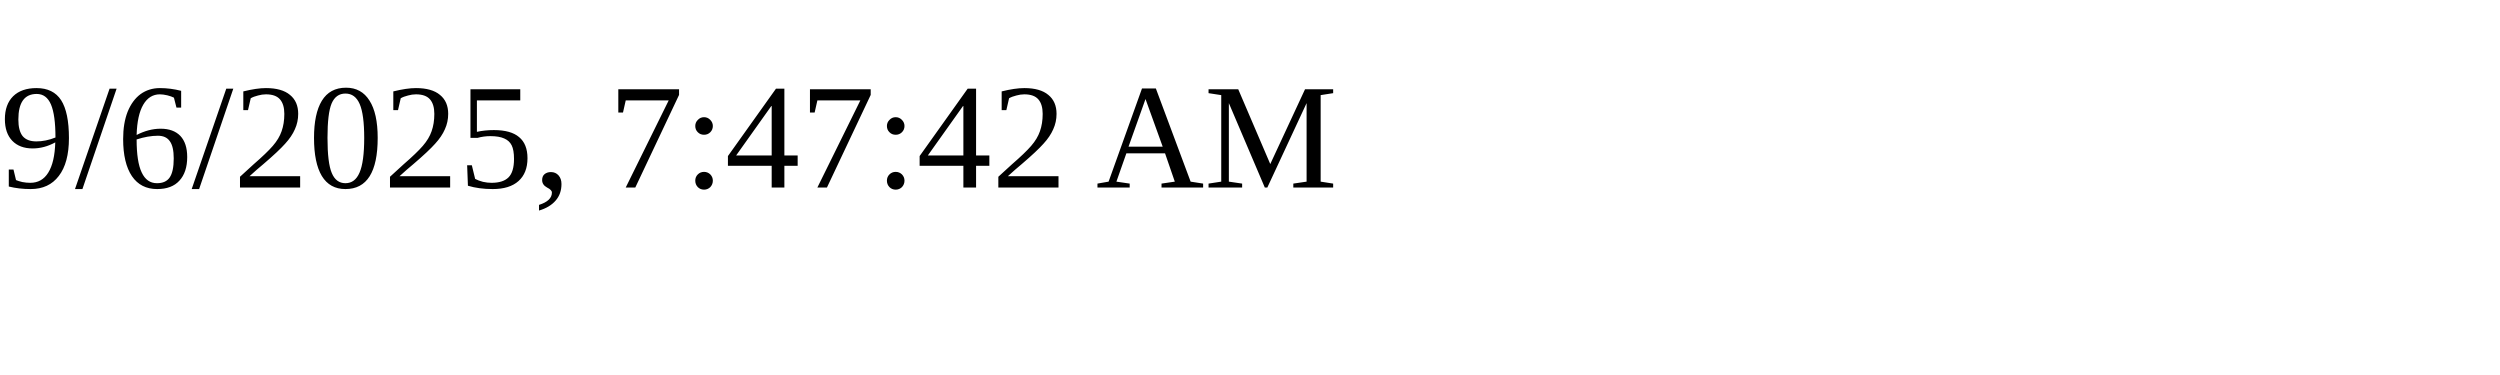
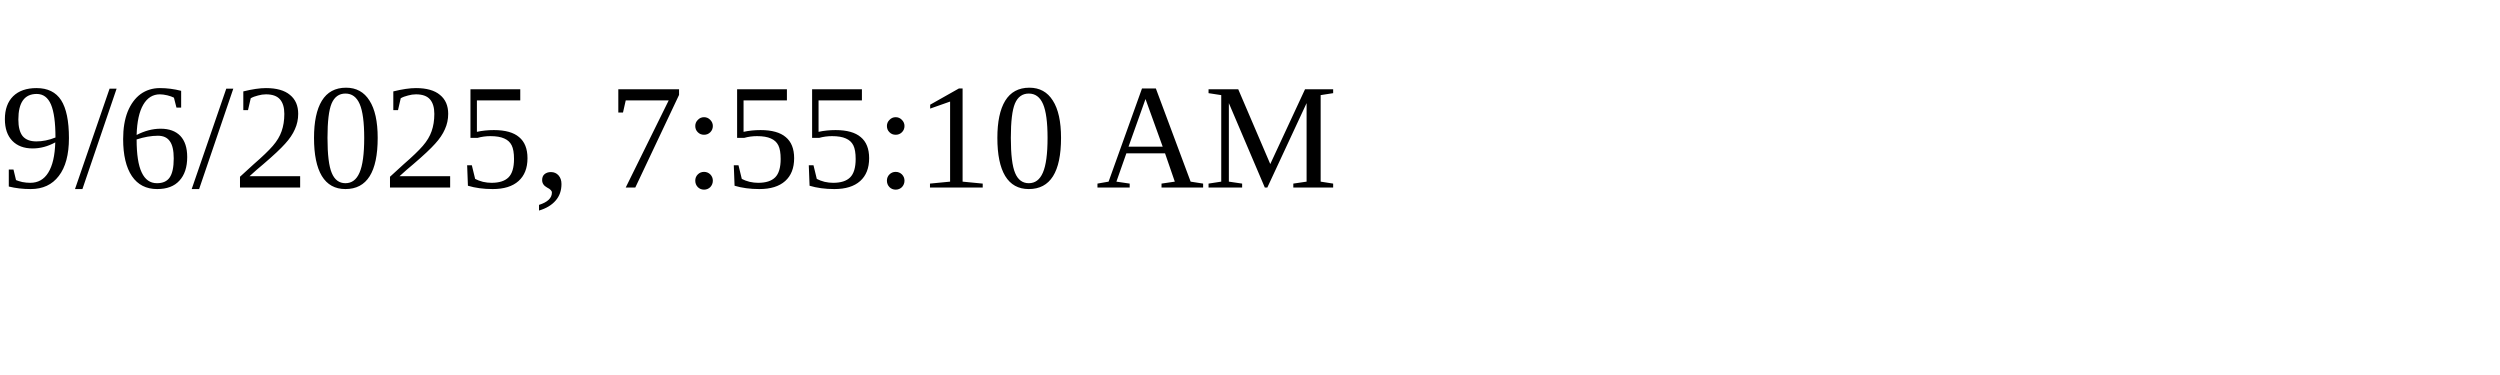
<svg xmlns="http://www.w3.org/2000/svg" height="30" width="200">
-   <text x="0" y="15">9/6/2025, 7:47:42 AM</text>
+   <text x="0" y="15">9/6/2025, 7:55:10 AM</text>
</svg>
